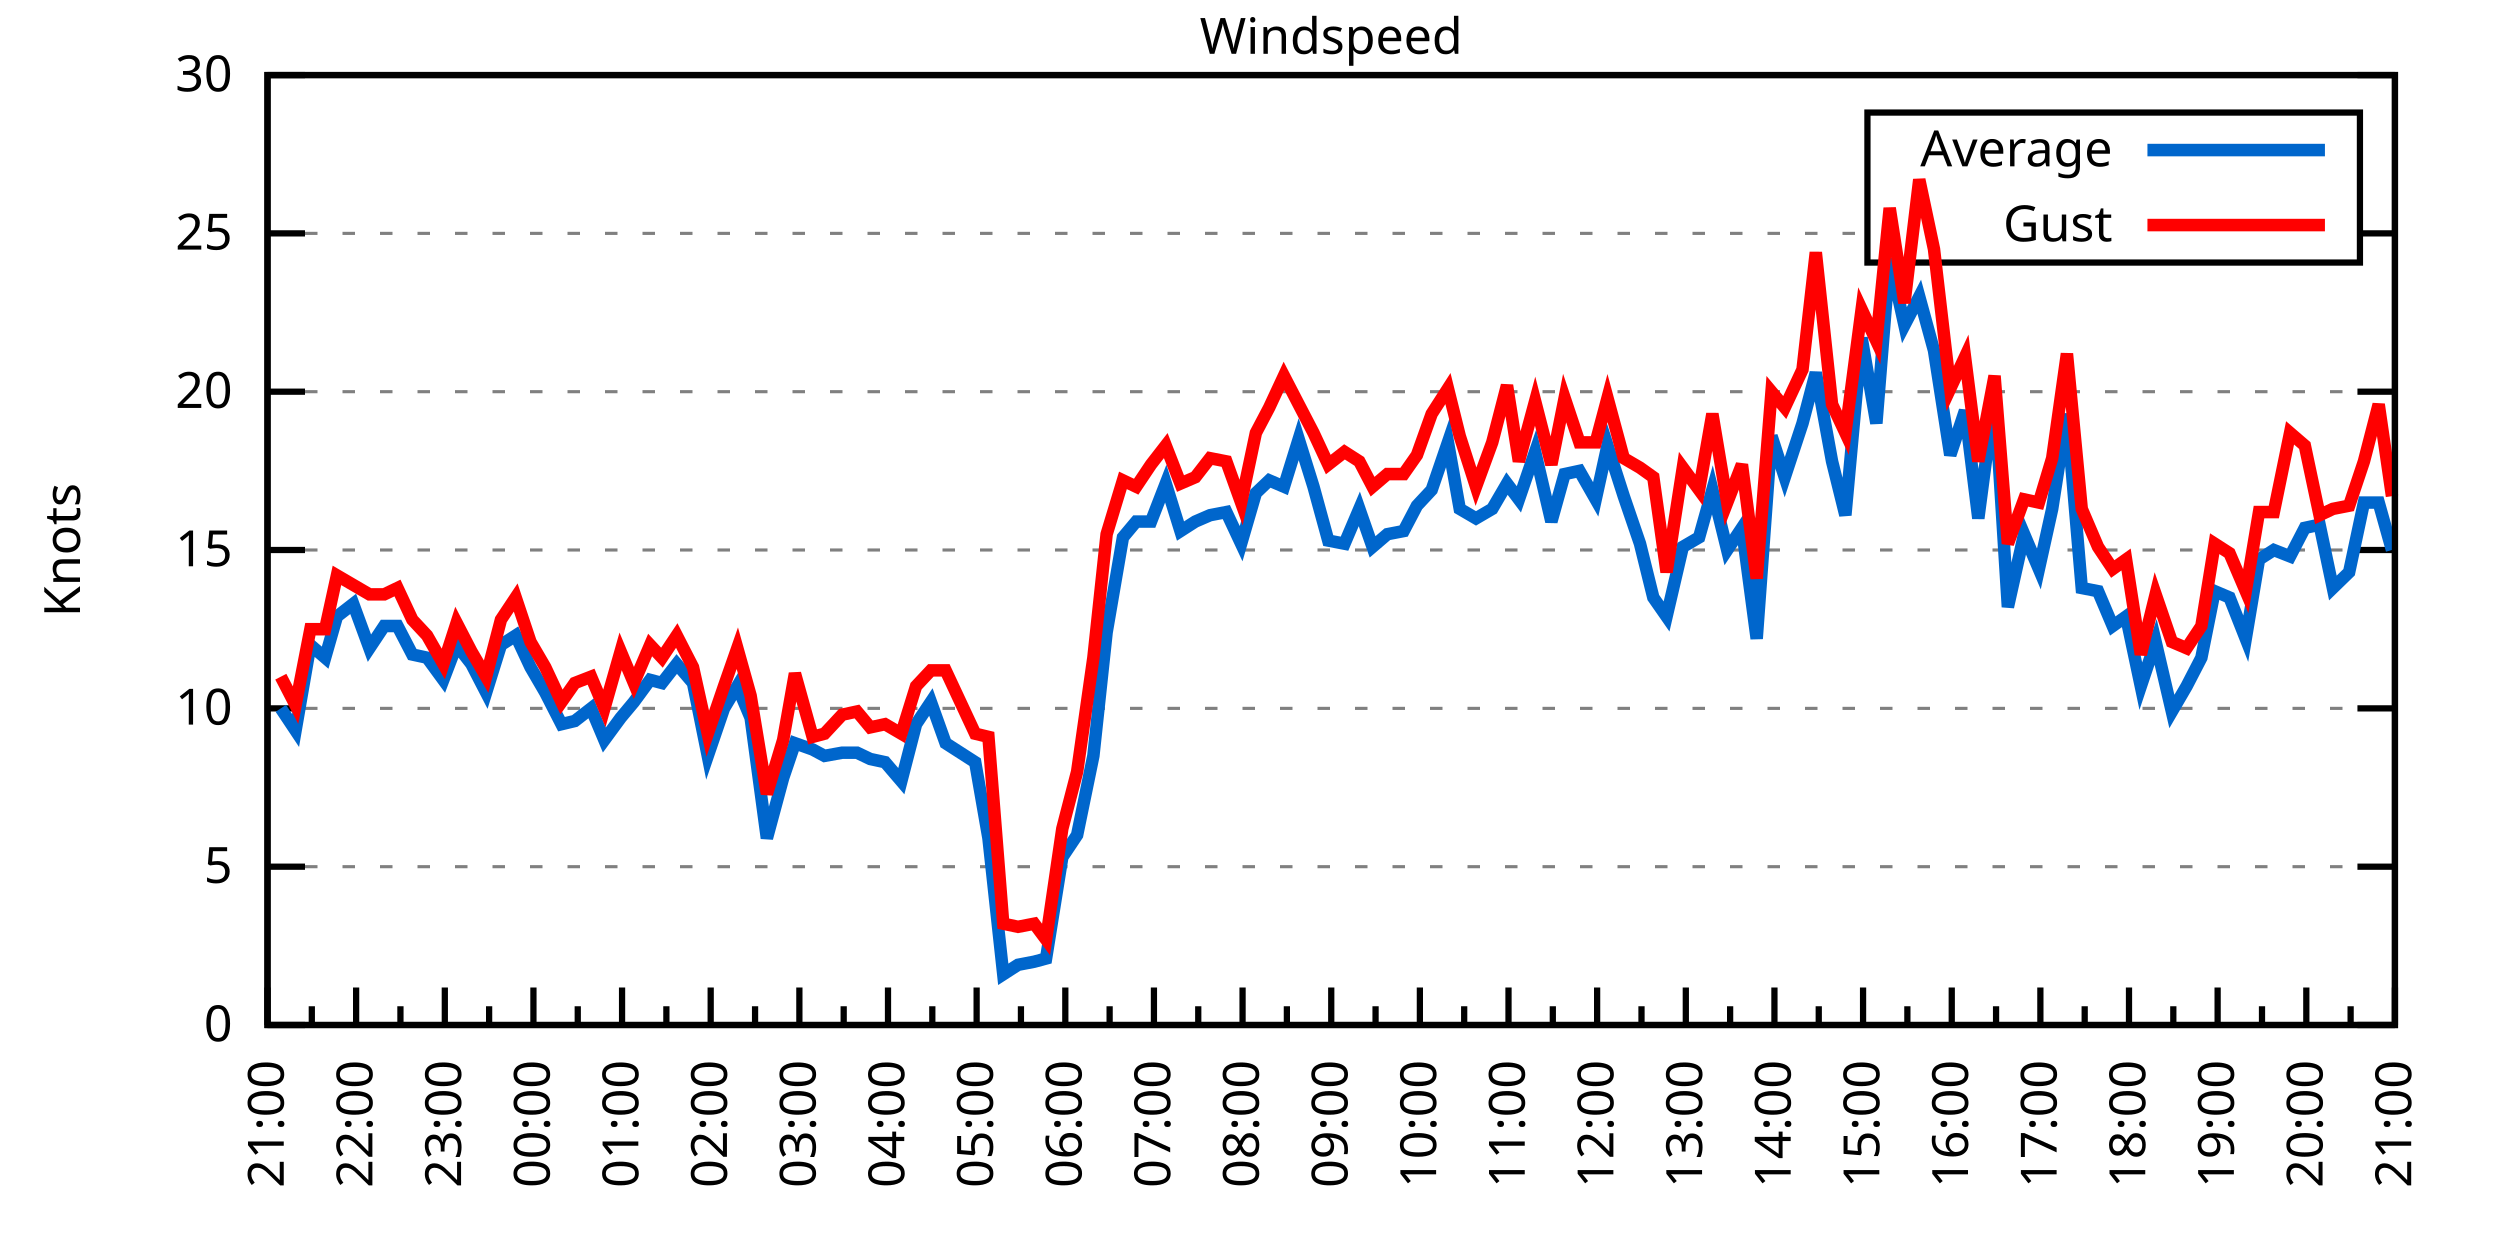
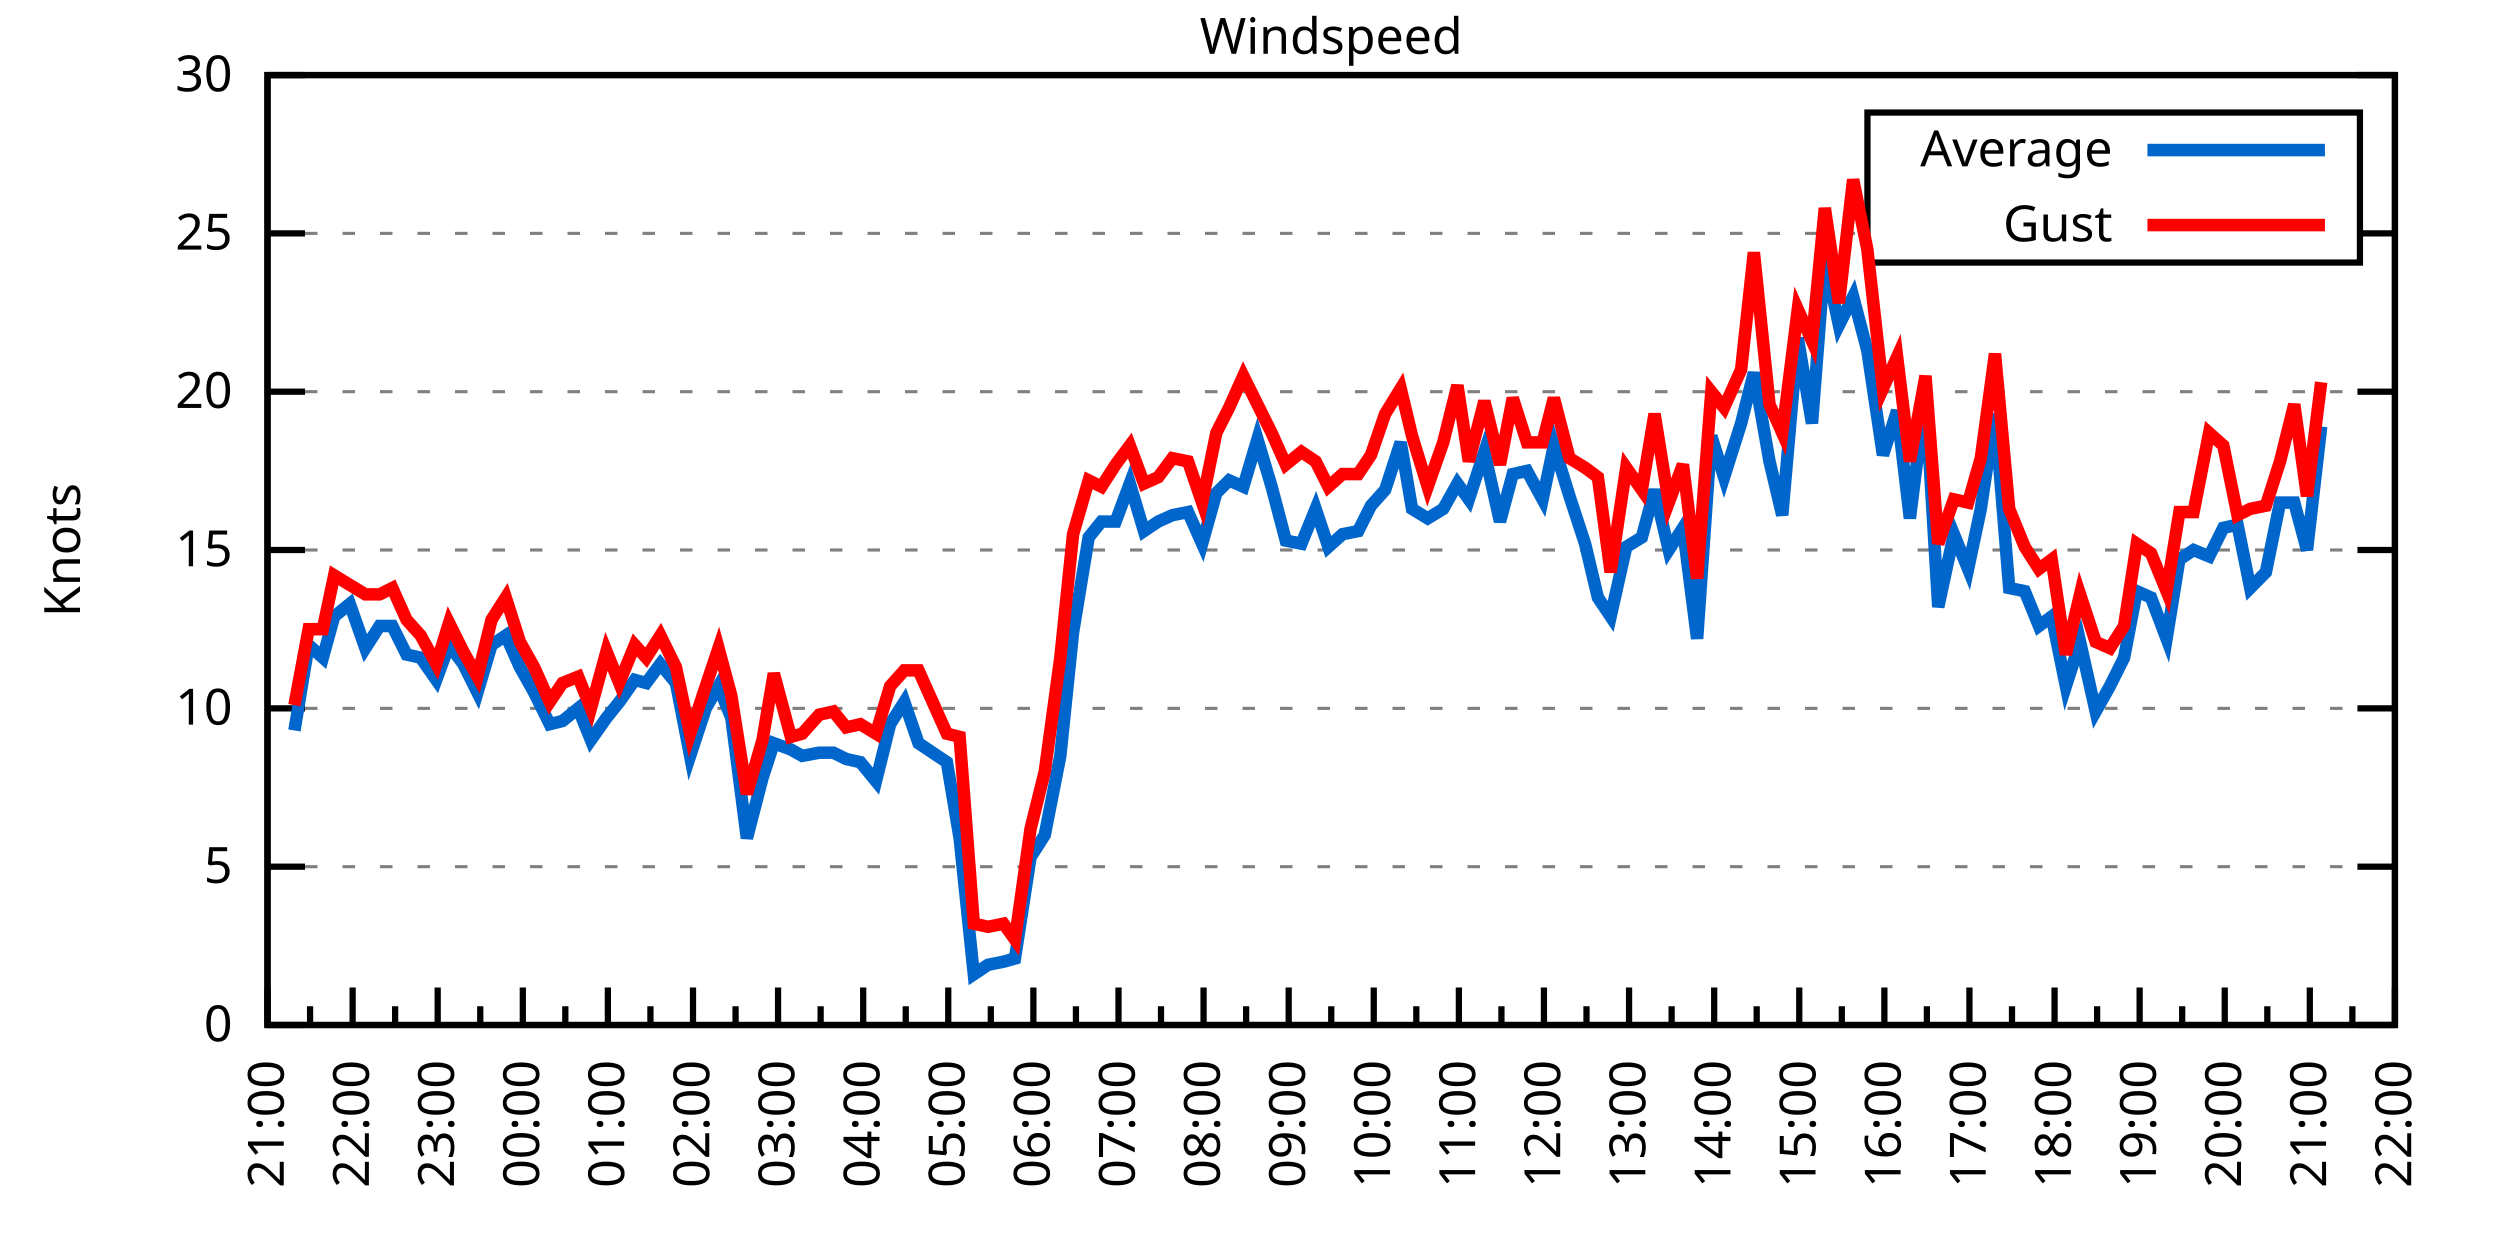
<svg xmlns="http://www.w3.org/2000/svg" xmlns:xlink="http://www.w3.org/1999/xlink" width="400" height="200" viewBox="0 0 400 200">
  <g id="gnuplot_canvas">
    <rect x="0" y="0" width="400" height="200" fill="none" />
    <defs>
      <circle id="gpDot" r="0.5" stroke-width="0.5" stroke="currentColor" />
      <path id="gpPt0" stroke-width="0.333" stroke="currentColor" d="M-1,0 h2 M0,-1 v2" />
      <path id="gpPt1" stroke-width="0.333" stroke="currentColor" d="M-1,-1 L1,1 M1,-1 L-1,1" />
      <path id="gpPt2" stroke-width="0.333" stroke="currentColor" d="M-1,0 L1,0 M0,-1 L0,1 M-1,-1 L1,1 M-1,1 L1,-1" />
      <rect id="gpPt3" stroke-width="0.333" stroke="currentColor" x="-1" y="-1" width="2" height="2" />
      <rect id="gpPt4" stroke-width="0.333" stroke="currentColor" fill="currentColor" x="-1" y="-1" width="2" height="2" />
      <circle id="gpPt5" stroke-width="0.333" stroke="currentColor" cx="0" cy="0" r="1" />
      <use xlink:href="#gpPt5" id="gpPt6" fill="currentColor" stroke="none" />
      <path id="gpPt7" stroke-width="0.333" stroke="currentColor" d="M0,-1.33 L-1.33,0.67 L1.33,0.67 z" />
      <use xlink:href="#gpPt7" id="gpPt8" fill="currentColor" stroke="none" />
      <use xlink:href="#gpPt7" id="gpPt9" stroke="currentColor" transform="rotate(180)" />
      <use xlink:href="#gpPt9" id="gpPt10" fill="currentColor" stroke="none" />
      <use xlink:href="#gpPt3" id="gpPt11" stroke="currentColor" transform="rotate(45)" />
      <use xlink:href="#gpPt11" id="gpPt12" fill="currentColor" stroke="none" />
      <path id="gpPt13" stroke-width="0.333" stroke="currentColor" d="M0,1.330 L1.265,0.411 L0.782,-1.067 L-0.782,-1.076 L-1.265,0.411 z" />
      <use xlink:href="#gpPt13" id="gpPt14" fill="currentColor" stroke="none" />
      <filter id="textbox" filterUnits="objectBoundingBox" x="0" y="0" height="1" width="1">
        <feFlood flood-color="white" flood-opacity="1" result="bgnd" />
        <feComposite in="SourceGraphic" in2="bgnd" operator="atop" />
      </filter>
      <filter id="greybox" filterUnits="objectBoundingBox" x="0" y="0" height="1" width="1">
        <feFlood flood-color="lightgrey" flood-opacity="1" result="grey" />
        <feComposite in="SourceGraphic" in2="grey" operator="atop" />
      </filter>
    </defs>
    <g fill="none" color="white" stroke="currentColor" stroke-width="1.00" stroke-linecap="butt" stroke-linejoin="miter">
</g>
    <g fill="none" color="black" stroke="currentColor" stroke-width="1.00" stroke-linecap="butt" stroke-linejoin="miter">
      <g stroke="none" shape-rendering="crispEdges">
        <polygon fill="rgb(255, 255, 255)" points="42.80,164.00 383.18,164.00 383.18,12.02 42.80,12.02 " />
      </g>
    </g>
    <g fill="none" color="black" stroke="currentColor" stroke-width="1.00" stroke-linecap="butt" stroke-linejoin="miter">
</g>
    <g fill="none" color="black" stroke="black" stroke-width="0.50" stroke-linecap="butt" stroke-linejoin="miter">
</g>
    <g fill="none" color="gray" stroke="currentColor" stroke-width="0.50" stroke-linecap="butt" stroke-linejoin="miter">
      <path stroke="gray" stroke-dasharray="2,4" class="gridline" d="M42.80,164.00 L383.19,164.00  " />
    </g>
    <g fill="none" color="gray" stroke="gray" stroke-width="1.00" stroke-linecap="butt" stroke-linejoin="miter">
</g>
    <g fill="none" color="black" stroke="currentColor" stroke-width="1.00" stroke-linecap="butt" stroke-linejoin="miter">
      <path stroke="black" d="M42.80,164.00 L48.80,164.00 M383.19,164.00 L377.19,164.00  " />
      <g transform="translate(37.20,166.60)" stroke="none" fill="black" font-family="Sans" font-size="8.00" text-anchor="end">
        <text>
          <tspan font-family="Sans"> 0</tspan>
        </text>
      </g>
    </g>
    <g fill="none" color="black" stroke="currentColor" stroke-width="1.00" stroke-linecap="butt" stroke-linejoin="miter">
</g>
    <g fill="none" color="black" stroke="black" stroke-width="0.50" stroke-linecap="butt" stroke-linejoin="miter">
</g>
    <g fill="none" color="gray" stroke="currentColor" stroke-width="0.50" stroke-linecap="butt" stroke-linejoin="miter">
      <path stroke="gray" stroke-dasharray="2,4" class="gridline" d="M42.80,138.67 L383.19,138.67  " />
    </g>
    <g fill="none" color="gray" stroke="gray" stroke-width="1.00" stroke-linecap="butt" stroke-linejoin="miter">
</g>
    <g fill="none" color="black" stroke="currentColor" stroke-width="1.00" stroke-linecap="butt" stroke-linejoin="miter">
      <path stroke="black" d="M42.80,138.67 L48.80,138.67 M383.19,138.67 L377.19,138.67  " />
      <g transform="translate(37.20,141.27)" stroke="none" fill="black" font-family="Sans" font-size="8.00" text-anchor="end">
        <text>
          <tspan font-family="Sans"> 5</tspan>
        </text>
      </g>
    </g>
    <g fill="none" color="black" stroke="currentColor" stroke-width="1.00" stroke-linecap="butt" stroke-linejoin="miter">
</g>
    <g fill="none" color="black" stroke="black" stroke-width="0.50" stroke-linecap="butt" stroke-linejoin="miter">
</g>
    <g fill="none" color="gray" stroke="currentColor" stroke-width="0.50" stroke-linecap="butt" stroke-linejoin="miter">
      <path stroke="gray" stroke-dasharray="2,4" class="gridline" d="M42.80,113.34 L383.19,113.34  " />
    </g>
    <g fill="none" color="gray" stroke="gray" stroke-width="1.00" stroke-linecap="butt" stroke-linejoin="miter">
</g>
    <g fill="none" color="black" stroke="currentColor" stroke-width="1.00" stroke-linecap="butt" stroke-linejoin="miter">
      <path stroke="black" d="M42.80,113.34 L48.80,113.34 M383.19,113.34 L377.19,113.34  " />
      <g transform="translate(37.20,115.94)" stroke="none" fill="black" font-family="Sans" font-size="8.00" text-anchor="end">
        <text>
          <tspan font-family="Sans"> 10</tspan>
        </text>
      </g>
    </g>
    <g fill="none" color="black" stroke="currentColor" stroke-width="1.00" stroke-linecap="butt" stroke-linejoin="miter">
</g>
    <g fill="none" color="black" stroke="black" stroke-width="0.50" stroke-linecap="butt" stroke-linejoin="miter">
</g>
    <g fill="none" color="gray" stroke="currentColor" stroke-width="0.50" stroke-linecap="butt" stroke-linejoin="miter">
      <path stroke="gray" stroke-dasharray="2,4" class="gridline" d="M42.80,88.00 L383.19,88.00  " />
    </g>
    <g fill="none" color="gray" stroke="gray" stroke-width="1.00" stroke-linecap="butt" stroke-linejoin="miter">
</g>
    <g fill="none" color="black" stroke="currentColor" stroke-width="1.00" stroke-linecap="butt" stroke-linejoin="miter">
      <path stroke="black" d="M42.80,88.00 L48.80,88.00 M383.19,88.00 L377.19,88.00  " />
      <g transform="translate(37.20,90.60)" stroke="none" fill="black" font-family="Sans" font-size="8.00" text-anchor="end">
        <text>
          <tspan font-family="Sans"> 15</tspan>
        </text>
      </g>
    </g>
    <g fill="none" color="black" stroke="currentColor" stroke-width="1.00" stroke-linecap="butt" stroke-linejoin="miter">
</g>
    <g fill="none" color="black" stroke="black" stroke-width="0.50" stroke-linecap="butt" stroke-linejoin="miter">
</g>
    <g fill="none" color="gray" stroke="currentColor" stroke-width="0.50" stroke-linecap="butt" stroke-linejoin="miter">
      <path stroke="gray" stroke-dasharray="2,4" class="gridline" d="M42.80,62.67 L383.19,62.67  " />
    </g>
    <g fill="none" color="gray" stroke="gray" stroke-width="1.00" stroke-linecap="butt" stroke-linejoin="miter">
</g>
    <g fill="none" color="black" stroke="currentColor" stroke-width="1.00" stroke-linecap="butt" stroke-linejoin="miter">
      <path stroke="black" d="M42.80,62.67 L48.80,62.67 M383.19,62.67 L377.19,62.67  " />
      <g transform="translate(37.20,65.27)" stroke="none" fill="black" font-family="Sans" font-size="8.00" text-anchor="end">
        <text>
          <tspan font-family="Sans"> 20</tspan>
        </text>
      </g>
    </g>
    <g fill="none" color="black" stroke="currentColor" stroke-width="1.00" stroke-linecap="butt" stroke-linejoin="miter">
</g>
    <g fill="none" color="black" stroke="black" stroke-width="0.50" stroke-linecap="butt" stroke-linejoin="miter">
</g>
    <g fill="none" color="gray" stroke="currentColor" stroke-width="0.50" stroke-linecap="butt" stroke-linejoin="miter">
      <path stroke="gray" stroke-dasharray="2,4" class="gridline" d="M42.80,37.34 L298.79,37.34 M377.59,37.34 L383.19,37.34  " />
    </g>
    <g fill="none" color="gray" stroke="gray" stroke-width="1.00" stroke-linecap="butt" stroke-linejoin="miter">
</g>
    <g fill="none" color="black" stroke="currentColor" stroke-width="1.00" stroke-linecap="butt" stroke-linejoin="miter">
      <path stroke="black" d="M42.80,37.34 L48.80,37.34 M383.19,37.34 L377.19,37.34  " />
      <g transform="translate(37.20,39.94)" stroke="none" fill="black" font-family="Sans" font-size="8.00" text-anchor="end">
        <text>
          <tspan font-family="Sans"> 25</tspan>
        </text>
      </g>
    </g>
    <g fill="none" color="black" stroke="currentColor" stroke-width="1.00" stroke-linecap="butt" stroke-linejoin="miter">
</g>
    <g fill="none" color="black" stroke="black" stroke-width="0.50" stroke-linecap="butt" stroke-linejoin="miter">
</g>
    <g fill="none" color="gray" stroke="currentColor" stroke-width="0.50" stroke-linecap="butt" stroke-linejoin="miter">
      <path stroke="gray" stroke-dasharray="2,4" class="gridline" d="M42.80,12.01 L383.19,12.01  " />
    </g>
    <g fill="none" color="gray" stroke="gray" stroke-width="1.00" stroke-linecap="butt" stroke-linejoin="miter">
</g>
    <g fill="none" color="black" stroke="currentColor" stroke-width="1.00" stroke-linecap="butt" stroke-linejoin="miter">
      <path stroke="black" d="M42.80,12.01 L48.80,12.01 M383.19,12.01 L377.19,12.01  " />
      <g transform="translate(37.20,14.61)" stroke="none" fill="black" font-family="Sans" font-size="8.00" text-anchor="end">
        <text>
          <tspan font-family="Sans"> 30</tspan>
        </text>
      </g>
    </g>
    <g fill="none" color="black" stroke="currentColor" stroke-width="1.00" stroke-linecap="butt" stroke-linejoin="miter">
      <path stroke="black" d="M42.80,164.00 L42.80,158.00  " />
      <g transform="translate(45.40,169.60) rotate(270)" stroke="none" fill="black" font-family="Sans" font-size="8.00" text-anchor="end">
        <text>
          <tspan font-family="Sans">21:00</tspan>
        </text>
      </g>
    </g>
    <g fill="none" color="black" stroke="currentColor" stroke-width="1.00" stroke-linecap="butt" stroke-linejoin="miter">
-       <path stroke="black" d="M49.89,164.00 L49.89,161.00 M56.98,164.00 L56.98,158.00  " />
-       <g transform="translate(59.58,169.60) rotate(270)" stroke="none" fill="black" font-family="Sans" font-size="8.00" text-anchor="end">
+       <path stroke="black" d="M49.61,164.00 L49.61,161.00 M56.42,164.00 L56.42,158.00  " />
+       <g transform="translate(59.02,169.60) rotate(270)" stroke="none" fill="black" font-family="Sans" font-size="8.00" text-anchor="end">
        <text>
          <tspan font-family="Sans">22:00</tspan>
        </text>
      </g>
    </g>
    <g fill="none" color="black" stroke="currentColor" stroke-width="1.00" stroke-linecap="butt" stroke-linejoin="miter">
-       <path stroke="black" d="M64.07,164.00 L64.07,161.00 M71.17,164.00 L71.17,158.00  " />
-       <g transform="translate(73.77,169.60) rotate(270)" stroke="none" fill="black" font-family="Sans" font-size="8.00" text-anchor="end">
+       <path stroke="black" d="M63.22,164.00 L63.22,161.00 M70.03,164.00 L70.03,158.00  " />
+       <g transform="translate(72.63,169.60) rotate(270)" stroke="none" fill="black" font-family="Sans" font-size="8.00" text-anchor="end">
        <text>
          <tspan font-family="Sans">23:00</tspan>
        </text>
      </g>
    </g>
    <g fill="none" color="black" stroke="currentColor" stroke-width="1.00" stroke-linecap="butt" stroke-linejoin="miter">
-       <path stroke="black" d="M78.26,164.00 L78.26,161.00 M85.35,164.00 L85.35,158.00  " />
-       <g transform="translate(87.95,169.60) rotate(270)" stroke="none" fill="black" font-family="Sans" font-size="8.00" text-anchor="end">
+       <path stroke="black" d="M76.84,164.00 L76.84,161.00 M83.65,164.00 L83.65,158.00  " />
+       <g transform="translate(86.25,169.60) rotate(270)" stroke="none" fill="black" font-family="Sans" font-size="8.00" text-anchor="end">
        <text>
          <tspan font-family="Sans">00:00</tspan>
        </text>
      </g>
    </g>
    <g fill="none" color="black" stroke="currentColor" stroke-width="1.00" stroke-linecap="butt" stroke-linejoin="miter">
-       <path stroke="black" d="M92.44,164.00 L92.44,161.00 M99.53,164.00 L99.53,158.00  " />
-       <g transform="translate(102.13,169.60) rotate(270)" stroke="none" fill="black" font-family="Sans" font-size="8.00" text-anchor="end">
+       <path stroke="black" d="M90.45,164.00 L90.45,161.00 M97.26,164.00 L97.26,158.00  " />
+       <g transform="translate(99.86,169.60) rotate(270)" stroke="none" fill="black" font-family="Sans" font-size="8.00" text-anchor="end">
        <text>
          <tspan font-family="Sans">01:00</tspan>
        </text>
      </g>
    </g>
    <g fill="none" color="black" stroke="currentColor" stroke-width="1.00" stroke-linecap="butt" stroke-linejoin="miter">
-       <path stroke="black" d="M106.62,164.00 L106.62,161.00 M113.71,164.00 L113.71,158.00  " />
-       <g transform="translate(116.31,169.60) rotate(270)" stroke="none" fill="black" font-family="Sans" font-size="8.00" text-anchor="end">
+       <path stroke="black" d="M104.07,164.00 L104.07,161.00 M110.88,164.00 L110.88,158.00  " />
+       <g transform="translate(113.48,169.60) rotate(270)" stroke="none" fill="black" font-family="Sans" font-size="8.00" text-anchor="end">
        <text>
          <tspan font-family="Sans">02:00</tspan>
        </text>
      </g>
    </g>
    <g fill="none" color="black" stroke="currentColor" stroke-width="1.00" stroke-linecap="butt" stroke-linejoin="miter">
-       <path stroke="black" d="M120.81,164.00 L120.81,161.00 M127.90,164.00 L127.90,158.00  " />
-       <g transform="translate(130.50,169.60) rotate(270)" stroke="none" fill="black" font-family="Sans" font-size="8.00" text-anchor="end">
+       <path stroke="black" d="M117.69,164.00 L117.69,161.00 M124.49,164.00 L124.49,158.00  " />
+       <g transform="translate(127.09,169.60) rotate(270)" stroke="none" fill="black" font-family="Sans" font-size="8.00" text-anchor="end">
        <text>
          <tspan font-family="Sans">03:00</tspan>
        </text>
      </g>
    </g>
    <g fill="none" color="black" stroke="currentColor" stroke-width="1.00" stroke-linecap="butt" stroke-linejoin="miter">
-       <path stroke="black" d="M134.99,164.00 L134.99,161.00 M142.08,164.00 L142.08,158.00  " />
-       <g transform="translate(144.68,169.60) rotate(270)" stroke="none" fill="black" font-family="Sans" font-size="8.00" text-anchor="end">
+       <path stroke="black" d="M131.30,164.00 L131.30,161.00 M138.11,164.00 L138.11,158.00  " />
+       <g transform="translate(140.71,169.60) rotate(270)" stroke="none" fill="black" font-family="Sans" font-size="8.00" text-anchor="end">
        <text>
          <tspan font-family="Sans">04:00</tspan>
        </text>
      </g>
    </g>
    <g fill="none" color="black" stroke="currentColor" stroke-width="1.00" stroke-linecap="butt" stroke-linejoin="miter">
-       <path stroke="black" d="M149.17,164.00 L149.17,161.00 M156.26,164.00 L156.26,158.00  " />
-       <g transform="translate(158.86,169.60) rotate(270)" stroke="none" fill="black" font-family="Sans" font-size="8.00" text-anchor="end">
+       <path stroke="black" d="M144.92,164.00 L144.92,161.00 M151.72,164.00 L151.72,158.00  " />
+       <g transform="translate(154.32,169.60) rotate(270)" stroke="none" fill="black" font-family="Sans" font-size="8.00" text-anchor="end">
        <text>
          <tspan font-family="Sans">05:00</tspan>
        </text>
      </g>
    </g>
    <g fill="none" color="black" stroke="currentColor" stroke-width="1.00" stroke-linecap="butt" stroke-linejoin="miter">
-       <path stroke="black" d="M163.35,164.00 L163.35,161.00 M170.45,164.00 L170.45,158.00  " />
-       <g transform="translate(173.05,169.60) rotate(270)" stroke="none" fill="black" font-family="Sans" font-size="8.00" text-anchor="end">
+       <path stroke="black" d="M158.53,164.00 L158.53,161.00 M165.34,164.00 L165.34,158.00  " />
+       <g transform="translate(167.94,169.60) rotate(270)" stroke="none" fill="black" font-family="Sans" font-size="8.00" text-anchor="end">
        <text>
          <tspan font-family="Sans">06:00</tspan>
        </text>
      </g>
    </g>
    <g fill="none" color="black" stroke="currentColor" stroke-width="1.00" stroke-linecap="butt" stroke-linejoin="miter">
-       <path stroke="black" d="M177.54,164.00 L177.54,161.00 M184.63,164.00 L184.63,158.00  " />
-       <g transform="translate(187.23,169.60) rotate(270)" stroke="none" fill="black" font-family="Sans" font-size="8.00" text-anchor="end">
+       <path stroke="black" d="M172.15,164.00 L172.15,161.00 M178.96,164.00 L178.96,158.00  " />
+       <g transform="translate(181.56,169.60) rotate(270)" stroke="none" fill="black" font-family="Sans" font-size="8.00" text-anchor="end">
        <text>
          <tspan font-family="Sans">07:00</tspan>
        </text>
      </g>
    </g>
    <g fill="none" color="black" stroke="currentColor" stroke-width="1.00" stroke-linecap="butt" stroke-linejoin="miter">
-       <path stroke="black" d="M191.72,164.00 L191.72,161.00 M198.81,164.00 L198.81,158.00  " />
-       <g transform="translate(201.41,169.60) rotate(270)" stroke="none" fill="black" font-family="Sans" font-size="8.00" text-anchor="end">
+       <path stroke="black" d="M185.76,164.00 L185.76,161.00 M192.57,164.00 L192.57,158.00  " />
+       <g transform="translate(195.17,169.60) rotate(270)" stroke="none" fill="black" font-family="Sans" font-size="8.00" text-anchor="end">
        <text>
          <tspan font-family="Sans">08:00</tspan>
        </text>
      </g>
    </g>
    <g fill="none" color="black" stroke="currentColor" stroke-width="1.00" stroke-linecap="butt" stroke-linejoin="miter">
-       <path stroke="black" d="M205.90,164.00 L205.90,161.00 M213.00,164.00 L213.00,158.00  " />
-       <g transform="translate(215.60,169.60) rotate(270)" stroke="none" fill="black" font-family="Sans" font-size="8.00" text-anchor="end">
+       <path stroke="black" d="M199.38,164.00 L199.38,161.00 M206.19,164.00 L206.19,158.00  " />
+       <g transform="translate(208.79,169.60) rotate(270)" stroke="none" fill="black" font-family="Sans" font-size="8.00" text-anchor="end">
        <text>
          <tspan font-family="Sans">09:00</tspan>
        </text>
      </g>
    </g>
    <g fill="none" color="black" stroke="currentColor" stroke-width="1.00" stroke-linecap="butt" stroke-linejoin="miter">
-       <path stroke="black" d="M220.09,164.00 L220.09,161.00 M227.18,164.00 L227.18,158.00  " />
-       <g transform="translate(229.78,169.60) rotate(270)" stroke="none" fill="black" font-family="Sans" font-size="8.00" text-anchor="end">
+       <path stroke="black" d="M213.00,164.00 L213.00,161.00 M219.80,164.00 L219.80,158.00  " />
+       <g transform="translate(222.40,169.60) rotate(270)" stroke="none" fill="black" font-family="Sans" font-size="8.00" text-anchor="end">
        <text>
          <tspan font-family="Sans">10:00</tspan>
        </text>
      </g>
    </g>
    <g fill="none" color="black" stroke="currentColor" stroke-width="1.00" stroke-linecap="butt" stroke-linejoin="miter">
-       <path stroke="black" d="M234.27,164.00 L234.27,161.00 M241.36,164.00 L241.36,158.00  " />
-       <g transform="translate(243.96,169.60) rotate(270)" stroke="none" fill="black" font-family="Sans" font-size="8.00" text-anchor="end">
+       <path stroke="black" d="M226.61,164.00 L226.61,161.00 M233.42,164.00 L233.42,158.00  " />
+       <g transform="translate(236.02,169.60) rotate(270)" stroke="none" fill="black" font-family="Sans" font-size="8.00" text-anchor="end">
        <text>
          <tspan font-family="Sans">11:00</tspan>
        </text>
      </g>
    </g>
    <g fill="none" color="black" stroke="currentColor" stroke-width="1.00" stroke-linecap="butt" stroke-linejoin="miter">
-       <path stroke="black" d="M248.45,164.00 L248.45,161.00 M255.54,164.00 L255.54,158.00  " />
-       <g transform="translate(258.14,169.60) rotate(270)" stroke="none" fill="black" font-family="Sans" font-size="8.00" text-anchor="end">
+       <path stroke="black" d="M240.23,164.00 L240.23,161.00 M247.03,164.00 L247.03,158.00  " />
+       <g transform="translate(249.63,169.60) rotate(270)" stroke="none" fill="black" font-family="Sans" font-size="8.00" text-anchor="end">
        <text>
          <tspan font-family="Sans">12:00</tspan>
        </text>
      </g>
    </g>
    <g fill="none" color="black" stroke="currentColor" stroke-width="1.00" stroke-linecap="butt" stroke-linejoin="miter">
-       <path stroke="black" d="M262.64,164.00 L262.64,161.00 M269.73,164.00 L269.73,158.00  " />
-       <g transform="translate(272.33,169.60) rotate(270)" stroke="none" fill="black" font-family="Sans" font-size="8.00" text-anchor="end">
+       <path stroke="black" d="M253.84,164.00 L253.84,161.00 M260.65,164.00 L260.65,158.00  " />
+       <g transform="translate(263.25,169.60) rotate(270)" stroke="none" fill="black" font-family="Sans" font-size="8.00" text-anchor="end">
        <text>
          <tspan font-family="Sans">13:00</tspan>
        </text>
      </g>
    </g>
    <g fill="none" color="black" stroke="currentColor" stroke-width="1.00" stroke-linecap="butt" stroke-linejoin="miter">
-       <path stroke="black" d="M276.82,164.00 L276.82,161.00 M283.91,164.00 L283.91,158.00  " />
-       <g transform="translate(286.51,169.60) rotate(270)" stroke="none" fill="black" font-family="Sans" font-size="8.00" text-anchor="end">
+       <path stroke="black" d="M267.46,164.00 L267.46,161.00 M274.27,164.00 L274.27,158.00  " />
+       <g transform="translate(276.87,169.60) rotate(270)" stroke="none" fill="black" font-family="Sans" font-size="8.00" text-anchor="end">
        <text>
          <tspan font-family="Sans">14:00</tspan>
        </text>
      </g>
    </g>
    <g fill="none" color="black" stroke="currentColor" stroke-width="1.00" stroke-linecap="butt" stroke-linejoin="miter">
-       <path stroke="black" d="M291.00,164.00 L291.00,161.00 M298.09,164.00 L298.09,158.00  " />
-       <g transform="translate(300.69,169.60) rotate(270)" stroke="none" fill="black" font-family="Sans" font-size="8.00" text-anchor="end">
+       <path stroke="black" d="M281.07,164.00 L281.07,161.00 M287.88,164.00 L287.88,158.00  " />
+       <g transform="translate(290.48,169.60) rotate(270)" stroke="none" fill="black" font-family="Sans" font-size="8.00" text-anchor="end">
        <text>
          <tspan font-family="Sans">15:00</tspan>
        </text>
      </g>
    </g>
    <g fill="none" color="black" stroke="currentColor" stroke-width="1.00" stroke-linecap="butt" stroke-linejoin="miter">
-       <path stroke="black" d="M305.18,164.00 L305.18,161.00 M312.28,164.00 L312.28,158.00  " />
-       <g transform="translate(314.88,169.60) rotate(270)" stroke="none" fill="black" font-family="Sans" font-size="8.00" text-anchor="end">
+       <path stroke="black" d="M294.69,164.00 L294.69,161.00 M301.50,164.00 L301.50,158.00  " />
+       <g transform="translate(304.10,169.60) rotate(270)" stroke="none" fill="black" font-family="Sans" font-size="8.00" text-anchor="end">
        <text>
          <tspan font-family="Sans">16:00</tspan>
        </text>
      </g>
    </g>
    <g fill="none" color="black" stroke="currentColor" stroke-width="1.00" stroke-linecap="butt" stroke-linejoin="miter">
-       <path stroke="black" d="M319.37,164.00 L319.37,161.00 M326.46,164.00 L326.46,158.00  " />
-       <g transform="translate(329.06,169.60) rotate(270)" stroke="none" fill="black" font-family="Sans" font-size="8.00" text-anchor="end">
+       <path stroke="black" d="M308.30,164.00 L308.30,161.00 M315.11,164.00 L315.11,158.00  " />
+       <g transform="translate(317.71,169.60) rotate(270)" stroke="none" fill="black" font-family="Sans" font-size="8.00" text-anchor="end">
        <text>
          <tspan font-family="Sans">17:00</tspan>
        </text>
      </g>
    </g>
    <g fill="none" color="black" stroke="currentColor" stroke-width="1.00" stroke-linecap="butt" stroke-linejoin="miter">
-       <path stroke="black" d="M333.55,164.00 L333.55,161.00 M340.64,164.00 L340.64,158.00  " />
-       <g transform="translate(343.24,169.60) rotate(270)" stroke="none" fill="black" font-family="Sans" font-size="8.00" text-anchor="end">
+       <path stroke="black" d="M321.92,164.00 L321.92,161.00 M328.73,164.00 L328.73,158.00  " />
+       <g transform="translate(331.33,169.60) rotate(270)" stroke="none" fill="black" font-family="Sans" font-size="8.00" text-anchor="end">
        <text>
          <tspan font-family="Sans">18:00</tspan>
        </text>
      </g>
    </g>
    <g fill="none" color="black" stroke="currentColor" stroke-width="1.00" stroke-linecap="butt" stroke-linejoin="miter">
-       <path stroke="black" d="M347.73,164.00 L347.73,161.00 M354.82,164.00 L354.82,158.00  " />
-       <g transform="translate(357.42,169.60) rotate(270)" stroke="none" fill="black" font-family="Sans" font-size="8.00" text-anchor="end">
+       <path stroke="black" d="M335.54,164.00 L335.54,161.00 M342.34,164.00 L342.34,158.00  " />
+       <g transform="translate(344.94,169.60) rotate(270)" stroke="none" fill="black" font-family="Sans" font-size="8.00" text-anchor="end">
        <text>
          <tspan font-family="Sans">19:00</tspan>
        </text>
      </g>
    </g>
    <g fill="none" color="black" stroke="currentColor" stroke-width="1.00" stroke-linecap="butt" stroke-linejoin="miter">
-       <path stroke="black" d="M361.92,164.00 L361.92,161.00 M369.01,164.00 L369.01,158.00  " />
-       <g transform="translate(371.61,169.60) rotate(270)" stroke="none" fill="black" font-family="Sans" font-size="8.00" text-anchor="end">
+       <path stroke="black" d="M349.15,164.00 L349.15,161.00 M355.96,164.00 L355.96,158.00  " />
+       <g transform="translate(358.56,169.60) rotate(270)" stroke="none" fill="black" font-family="Sans" font-size="8.00" text-anchor="end">
        <text>
          <tspan font-family="Sans">20:00</tspan>
        </text>
      </g>
    </g>
    <g fill="none" color="black" stroke="currentColor" stroke-width="1.00" stroke-linecap="butt" stroke-linejoin="miter">
-       <path stroke="black" d="M376.10,164.00 L376.10,161.00 M383.19,164.00 L383.19,158.00  " />
+       <path stroke="black" d="M362.77,164.00 L362.77,161.00 M369.57,164.00 L369.57,158.00  " />
+       <g transform="translate(372.17,169.60) rotate(270)" stroke="none" fill="black" font-family="Sans" font-size="8.00" text-anchor="end">
+         <text>
+           <tspan font-family="Sans">21:00</tspan>
+         </text>
+       </g>
+     </g>
+     <g fill="none" color="black" stroke="currentColor" stroke-width="1.00" stroke-linecap="butt" stroke-linejoin="miter">
+       <path stroke="black" d="M376.38,164.00 L376.38,161.00 M383.19,164.00 L383.19,158.00  " />
      <g transform="translate(385.79,169.60) rotate(270)" stroke="none" fill="black" font-family="Sans" font-size="8.00" text-anchor="end">
        <text>
-           <tspan font-family="Sans">21:00</tspan>
+           <tspan font-family="Sans">22:00</tspan>
        </text>
      </g>
    </g>
    <g fill="none" color="black" stroke="currentColor" stroke-width="1.00" stroke-linecap="butt" stroke-linejoin="miter">
</g>
    <g fill="none" color="black" stroke="currentColor" stroke-width="1.00" stroke-linecap="butt" stroke-linejoin="miter">
      <path stroke="black" d="M42.80,12.01 L42.80,164.00 L383.19,164.00 L383.19,12.01 L42.80,12.01 Z  " />
    </g>
    <g fill="none" color="black" stroke="currentColor" stroke-width="1.00" stroke-linecap="butt" stroke-linejoin="miter">
      <g transform="translate(12.80,88.01) rotate(270)" stroke="none" fill="black" font-family="Sans" font-size="8.00" text-anchor="middle">
        <text>
          <tspan font-family="Sans">Knots</tspan>
        </text>
      </g>
    </g>
    <g fill="none" color="black" stroke="currentColor" stroke-width="1.00" stroke-linecap="butt" stroke-linejoin="miter">
</g>
    <g fill="none" color="black" stroke="currentColor" stroke-width="1.00" stroke-linecap="butt" stroke-linejoin="miter">
      <path stroke="black" d="M298.79,42.01 L298.79,18.01 L377.59,18.01 L377.59,42.01 L298.79,42.01 Z  " />
    </g>
    <g id="Windspeed_plot_1">
      <g fill="none" color="white" stroke="black" stroke-width="2.00" stroke-linecap="butt" stroke-linejoin="miter">
</g>
      <g fill="none" color="black" stroke="currentColor" stroke-width="2.00" stroke-linecap="butt" stroke-linejoin="miter">
        <g transform="translate(337.99,26.61)" stroke="none" fill="black" font-family="Sans" font-size="8.00" text-anchor="end">
          <text>
            <tspan font-family="Sans">Average</tspan>
          </text>
        </g>
      </g>
      <g fill="none" color="black" stroke="currentColor" stroke-width="2.00" stroke-linecap="butt" stroke-linejoin="miter">
-         <path stroke="rgb(  0, 102, 204)" d="M343.59,24.01 L371.99,24.01 M44.93,113.34 L47.29,116.88 L49.66,103.20 L52.02,105.23 L53.91,98.64 L56.51,96.62   L59.11,103.71 L61.47,100.16 L63.60,100.16 L65.97,104.72 L68.33,105.23 L70.93,108.78 L73.06,103.20 L75.42,106.24   L77.78,110.80 L80.15,103.20 L82.51,101.68 L84.88,106.75 L87.24,110.80 L89.84,115.87 L91.97,115.36 L94.57,113.34   L96.70,118.40 L99.30,114.86 L101.42,112.32 L104.02,108.78 L105.91,109.28 L108.28,106.24 L110.88,109.28 L113.24,120.94   L115.84,113.34 L117.97,109.79 L120.10,114.86 L122.70,134.11 L125.30,124.48 L127.19,118.91 L130.02,119.92 L131.92,120.94   L134.75,120.43 L137.12,120.43 L139.24,121.44 L141.61,121.95 L144.21,124.99 L146.57,115.87 L148.94,112.32 L151.30,118.91   L156.03,121.95 L158.15,134.11 L160.52,155.89 L162.88,154.37 L165.48,153.87 L167.37,153.36 L169.97,137.15 L172.34,133.60   L174.94,120.94 L177.06,101.18 L179.67,85.98 L181.79,83.45 L184.16,83.45 L186.52,77.37 L188.88,84.97 L191.25,83.45   L193.61,82.43 L196.21,81.93 L198.58,86.99 L200.94,78.89 L203.07,76.86 L205.43,77.87 L207.79,70.27 L210.16,77.87   L212.52,86.49 L215.12,86.99 L217.49,81.42 L219.61,87.50 L221.98,85.47 L224.58,84.97 L226.71,80.91 L229.07,78.38   L231.67,70.78 L233.56,81.42 L236.16,82.94 L238.76,81.42 L241.12,77.37 L243.02,79.90 L245.62,72.30 L248.22,83.45   L250.34,75.85 L252.71,75.34 L255.31,79.90 L257.20,71.29 L259.80,79.39 L262.40,86.99 L264.53,95.60 L266.65,98.64   L269.25,87.50 L271.85,85.98 L273.98,78.38 L276.35,88.00 L278.71,84.46 L281.07,102.19 L283.44,69.77 L285.56,76.35   L288.40,67.74 L290.53,59.63 L293.13,73.82 L295.26,82.43 L297.86,54.06 L300.22,67.74 L302.35,41.39 L304.71,52.03   L307.08,47.47 L309.44,56.09 L312.04,72.81 L314.40,65.71 L316.53,82.94 L319.13,63.18 L321.26,97.12 L323.86,85.47   L326.22,91.04 L328.35,81.42 L330.71,66.22 L333.08,94.08 L335.68,94.59 L338.04,100.16 L340.17,98.64 L342.53,109.79   L344.90,102.70 L347.50,113.84 L349.86,109.79 L352.22,105.23 L354.35,94.59 L356.72,95.60 L359.32,102.19 L361.44,89.52   L363.81,88.00 L366.41,89.02 L368.77,84.46 L371.13,83.95 L373.26,94.08 L375.86,91.55 L378.23,80.41 L380.59,80.41   L382.72,88.00  " />
+         <path stroke="rgb(  0, 102, 204)" d="M343.59,24.01 L371.99,24.01 M47.11,116.88 L49.38,103.20 L51.65,105.23 L53.47,98.64 L55.96,96.62 L58.46,103.71   L60.73,100.16 L62.77,100.16 L65.04,104.72 L67.31,105.23 L69.80,108.78 L71.85,103.20 L74.12,106.24 L76.39,110.80   L78.65,103.20 L80.92,101.68 L83.19,106.75 L85.46,110.80 L87.96,115.87 L90.00,115.36 L92.50,113.34 L94.54,118.40   L97.04,114.86 L99.08,112.32 L101.57,108.78 L103.39,109.28 L105.66,106.24 L108.15,109.28 L110.42,120.94 L112.92,113.34   L114.96,109.79 L117.01,114.86 L119.50,134.11 L122.00,124.48 L123.81,118.91 L126.54,119.92 L128.35,120.94 L131.07,120.43   L133.34,120.43 L135.39,121.44 L137.66,121.95 L140.15,124.99 L142.42,115.87 L144.69,112.32 L146.96,118.91 L151.50,121.95   L153.54,134.11 L155.81,155.89 L158.08,154.37 L160.57,153.87 L162.39,153.36 L164.89,137.15 L167.16,133.60 L169.65,120.94   L171.69,101.18 L174.19,85.98 L176.23,83.45 L178.50,83.45 L180.77,77.37 L183.04,84.97 L185.31,83.45 L187.58,82.43   L190.08,81.93 L192.34,86.99 L194.61,78.89 L196.66,76.86 L198.93,77.87 L201.19,70.27 L203.46,77.87 L205.73,86.49   L208.23,86.99 L210.50,81.42 L212.54,87.50 L214.81,85.47 L217.31,84.97 L219.35,80.91 L221.62,78.38 L224.11,70.78   L225.93,81.42 L228.43,82.94 L230.92,81.42 L233.19,77.37 L235.01,79.90 L237.50,72.30 L240.00,83.45 L242.04,75.85   L244.31,75.34 L246.81,79.90 L248.62,71.29 L251.12,79.39 L253.61,86.99 L255.66,95.60 L257.70,98.64 L260.20,87.50   L262.69,85.98 L264.73,78.38 L267.00,88.00 L269.27,84.46 L271.54,102.19 L273.81,69.77 L275.85,76.35 L278.58,67.74   L280.62,59.63 L283.12,73.82 L285.16,82.43 L287.65,54.06 L289.92,67.74 L291.97,41.39 L294.23,52.03 L296.50,47.47   L298.77,56.09 L301.27,72.81 L303.54,65.71 L305.58,82.94 L308.08,63.18 L310.12,97.12 L312.62,85.47 L314.89,91.04   L316.93,81.42 L319.20,66.22 L321.47,94.08 L323.96,94.59 L326.23,100.16 L328.27,98.64 L330.54,109.79 L332.81,102.70   L335.31,113.84 L337.58,109.79 L339.85,105.23 L341.89,94.59 L344.16,95.60 L346.65,102.19 L348.70,89.52 L350.97,88.00   L353.46,89.02 L355.73,84.46 L358.00,83.95 L360.04,94.08 L362.54,91.55 L364.81,80.41 L367.08,80.41 L369.12,88.00   L371.39,68.25  " />
      </g>
    </g>
    <g id="Windspeed_plot_2">
      <g fill="none" color="black" stroke="currentColor" stroke-width="2.00" stroke-linecap="butt" stroke-linejoin="miter">
        <g transform="translate(337.99,38.61)" stroke="none" fill="black" font-family="Sans" font-size="8.00" text-anchor="end">
          <text>
            <tspan font-family="Sans">Gust</tspan>
          </text>
        </g>
      </g>
      <g fill="none" color="black" stroke="currentColor" stroke-width="2.00" stroke-linecap="butt" stroke-linejoin="miter">
-         <path stroke="rgb(255,   0,   0)" d="M343.59,36.01 L371.99,36.01 M44.93,108.27 L47.29,112.83 L49.66,100.67 L52.02,100.67 L53.91,92.06 L56.51,93.58   L59.11,95.10 L61.47,95.10 L63.60,94.08 L65.97,99.15 L68.33,101.68 L70.93,106.24 L73.06,99.66 L75.42,104.22   L77.78,108.27 L80.15,99.15 L82.51,95.60 L84.88,102.70 L87.24,106.75 L89.84,112.32 L91.97,109.28 L94.57,108.27   L96.70,113.34 L99.30,104.22 L101.42,109.28 L104.02,103.20 L105.91,105.23 L108.28,101.68 L110.88,106.75 L113.24,117.39   L115.84,109.79 L117.97,103.71 L120.10,111.31 L122.70,127.02 L125.30,118.40 L127.19,107.76 L130.02,117.90 L131.92,117.39   L134.75,114.35 L137.12,113.84 L139.24,116.38 L141.61,115.87 L144.21,117.39 L146.57,109.79 L148.94,107.26 L151.30,107.26   L156.03,117.39 L158.15,117.90 L160.52,147.79 L162.88,148.29 L165.48,147.79 L167.37,150.32 L169.97,132.59 L172.34,123.47   L174.94,105.23 L177.06,85.47 L179.67,76.86 L181.79,77.87 L184.16,74.33 L186.52,71.29 L188.88,77.37 L191.25,76.35   L193.61,73.31 L196.21,73.82 L198.58,80.41 L200.94,69.26 L203.07,65.21 L205.43,60.14 L207.79,64.70 L210.16,69.26   L212.52,74.33 L215.12,72.30 L217.49,73.82 L219.61,77.87 L221.98,75.85 L224.58,75.85 L226.71,72.81 L229.07,66.22   L231.67,62.17 L233.56,69.77 L236.16,77.87 L238.76,70.78 L241.12,61.66 L243.02,73.82 L245.62,64.19 L248.22,74.33   L250.34,63.69 L252.71,70.78 L255.31,70.78 L257.20,63.69 L259.80,73.31 L262.40,74.83 L264.53,76.35 L266.65,91.55   L269.25,74.83 L271.85,78.38 L273.98,66.22 L276.35,80.41 L278.71,74.33 L281.07,92.56 L283.44,62.67 L285.56,65.21   L288.40,59.13 L290.53,40.38 L293.13,64.70 L295.26,69.26 L297.86,49.50 L300.22,54.57 L302.35,33.29 L304.71,48.49   L307.08,28.73 L309.44,39.87 L312.04,62.17 L314.40,57.10 L316.53,73.82 L319.13,60.14 L321.26,86.99 L323.86,79.90   L326.22,80.41 L328.35,73.31 L330.71,56.59 L333.08,81.42 L335.68,87.50 L338.04,91.04 L340.17,89.52 L342.53,104.72   L344.90,95.10 L347.50,102.70 L349.86,103.71 L352.22,100.16 L354.35,86.99 L356.72,88.51 L359.32,94.59 L361.44,81.93   L363.81,81.93 L366.41,69.26 L368.77,71.29 L371.13,82.43 L373.26,81.42 L375.86,80.91 L378.23,73.82 L380.59,64.70   L382.72,79.39  " />
+         <path stroke="rgb(255,   0,   0)" d="M343.59,36.01 L371.99,36.01 M47.11,112.83 L49.38,100.67 L51.65,100.67 L53.47,92.06 L55.96,93.58 L58.46,95.10   L60.73,95.10 L62.77,94.08 L65.04,99.15 L67.31,101.68 L69.80,106.24 L71.85,99.66 L74.12,104.22 L76.39,108.27   L78.65,99.15 L80.92,95.60 L83.19,102.70 L85.46,106.75 L87.96,112.32 L90.00,109.28 L92.50,108.27 L94.54,113.34   L97.04,104.22 L99.08,109.28 L101.57,103.20 L103.39,105.23 L105.66,101.68 L108.15,106.75 L110.42,117.39 L112.92,109.79   L114.96,103.71 L117.01,111.31 L119.50,127.02 L122.00,118.40 L123.81,107.76 L126.54,117.90 L128.35,117.39 L131.07,114.35   L133.34,113.84 L135.39,116.38 L137.66,115.87 L140.15,117.39 L142.42,109.79 L144.69,107.26 L146.96,107.26 L151.50,117.39   L153.54,117.90 L155.81,147.79 L158.08,148.29 L160.57,147.79 L162.39,150.32 L164.89,132.59 L167.16,123.47 L169.65,105.23   L171.69,85.47 L174.19,76.86 L176.23,77.87 L178.50,74.33 L180.77,71.29 L183.04,77.37 L185.31,76.35 L187.58,73.31   L190.08,73.82 L192.34,80.41 L194.61,69.26 L196.66,65.21 L198.93,60.14 L201.19,64.70 L203.46,69.26 L205.73,74.33   L208.23,72.30 L210.50,73.82 L212.54,77.87 L214.81,75.85 L217.31,75.85 L219.35,72.81 L221.62,66.22 L224.11,62.17   L225.93,69.77 L228.43,77.87 L230.92,70.78 L233.19,61.66 L235.01,73.82 L237.50,64.19 L240.00,74.33 L242.04,63.69   L244.31,70.78 L246.81,70.78 L248.62,63.69 L251.12,73.31 L253.61,74.83 L255.66,76.35 L257.70,91.55 L260.20,74.83   L262.69,78.38 L264.73,66.22 L267.00,80.41 L269.27,74.33 L271.54,92.56 L273.81,62.67 L275.85,65.21 L278.58,59.13   L280.62,40.38 L283.12,64.70 L285.16,69.26 L287.65,49.50 L289.92,54.57 L291.97,33.29 L294.23,48.49 L296.50,28.73   L298.77,39.87 L301.27,62.17 L303.54,57.10 L305.58,73.82 L308.08,60.14 L310.12,86.99 L312.62,79.90 L314.89,80.41   L316.93,73.31 L319.20,56.59 L321.47,81.42 L323.96,87.50 L326.23,91.04 L328.27,89.52 L330.54,104.72 L332.81,95.10   L335.31,102.70 L337.58,103.71 L339.85,100.16 L341.89,86.99 L344.16,88.51 L346.65,94.59 L348.70,81.93 L350.97,81.93   L353.46,69.26 L355.73,71.29 L358.00,82.43 L360.04,81.42 L362.54,80.91 L364.81,73.82 L367.08,64.70 L369.12,79.39   L371.39,61.15  " />
      </g>
    </g>
    <g fill="none" color="black" stroke="currentColor" stroke-width="2.00" stroke-linecap="butt" stroke-linejoin="miter">
</g>
    <g fill="none" color="black" stroke="black" stroke-width="1.00" stroke-linecap="butt" stroke-linejoin="miter">
</g>
    <g fill="none" color="black" stroke="currentColor" stroke-width="1.00" stroke-linecap="butt" stroke-linejoin="miter">
      <path stroke="black" d="M42.80,12.01 L42.80,164.00 L383.19,164.00 L383.19,12.01 L42.80,12.01 Z  " />
    </g>
    <g fill="none" color="black" stroke="currentColor" stroke-width="1.00" stroke-linecap="butt" stroke-linejoin="miter">
      <g transform="translate(212.99,8.61)" stroke="none" fill="black" font-family="Sans" font-size="8.00" text-anchor="middle">
        <text>
          <tspan font-family="Sans">Windspeed</tspan>
        </text>
      </g>
    </g>
    <g fill="none" color="black" stroke="currentColor" stroke-width="1.00" stroke-linecap="butt" stroke-linejoin="miter">
</g>
  </g>
</svg>
